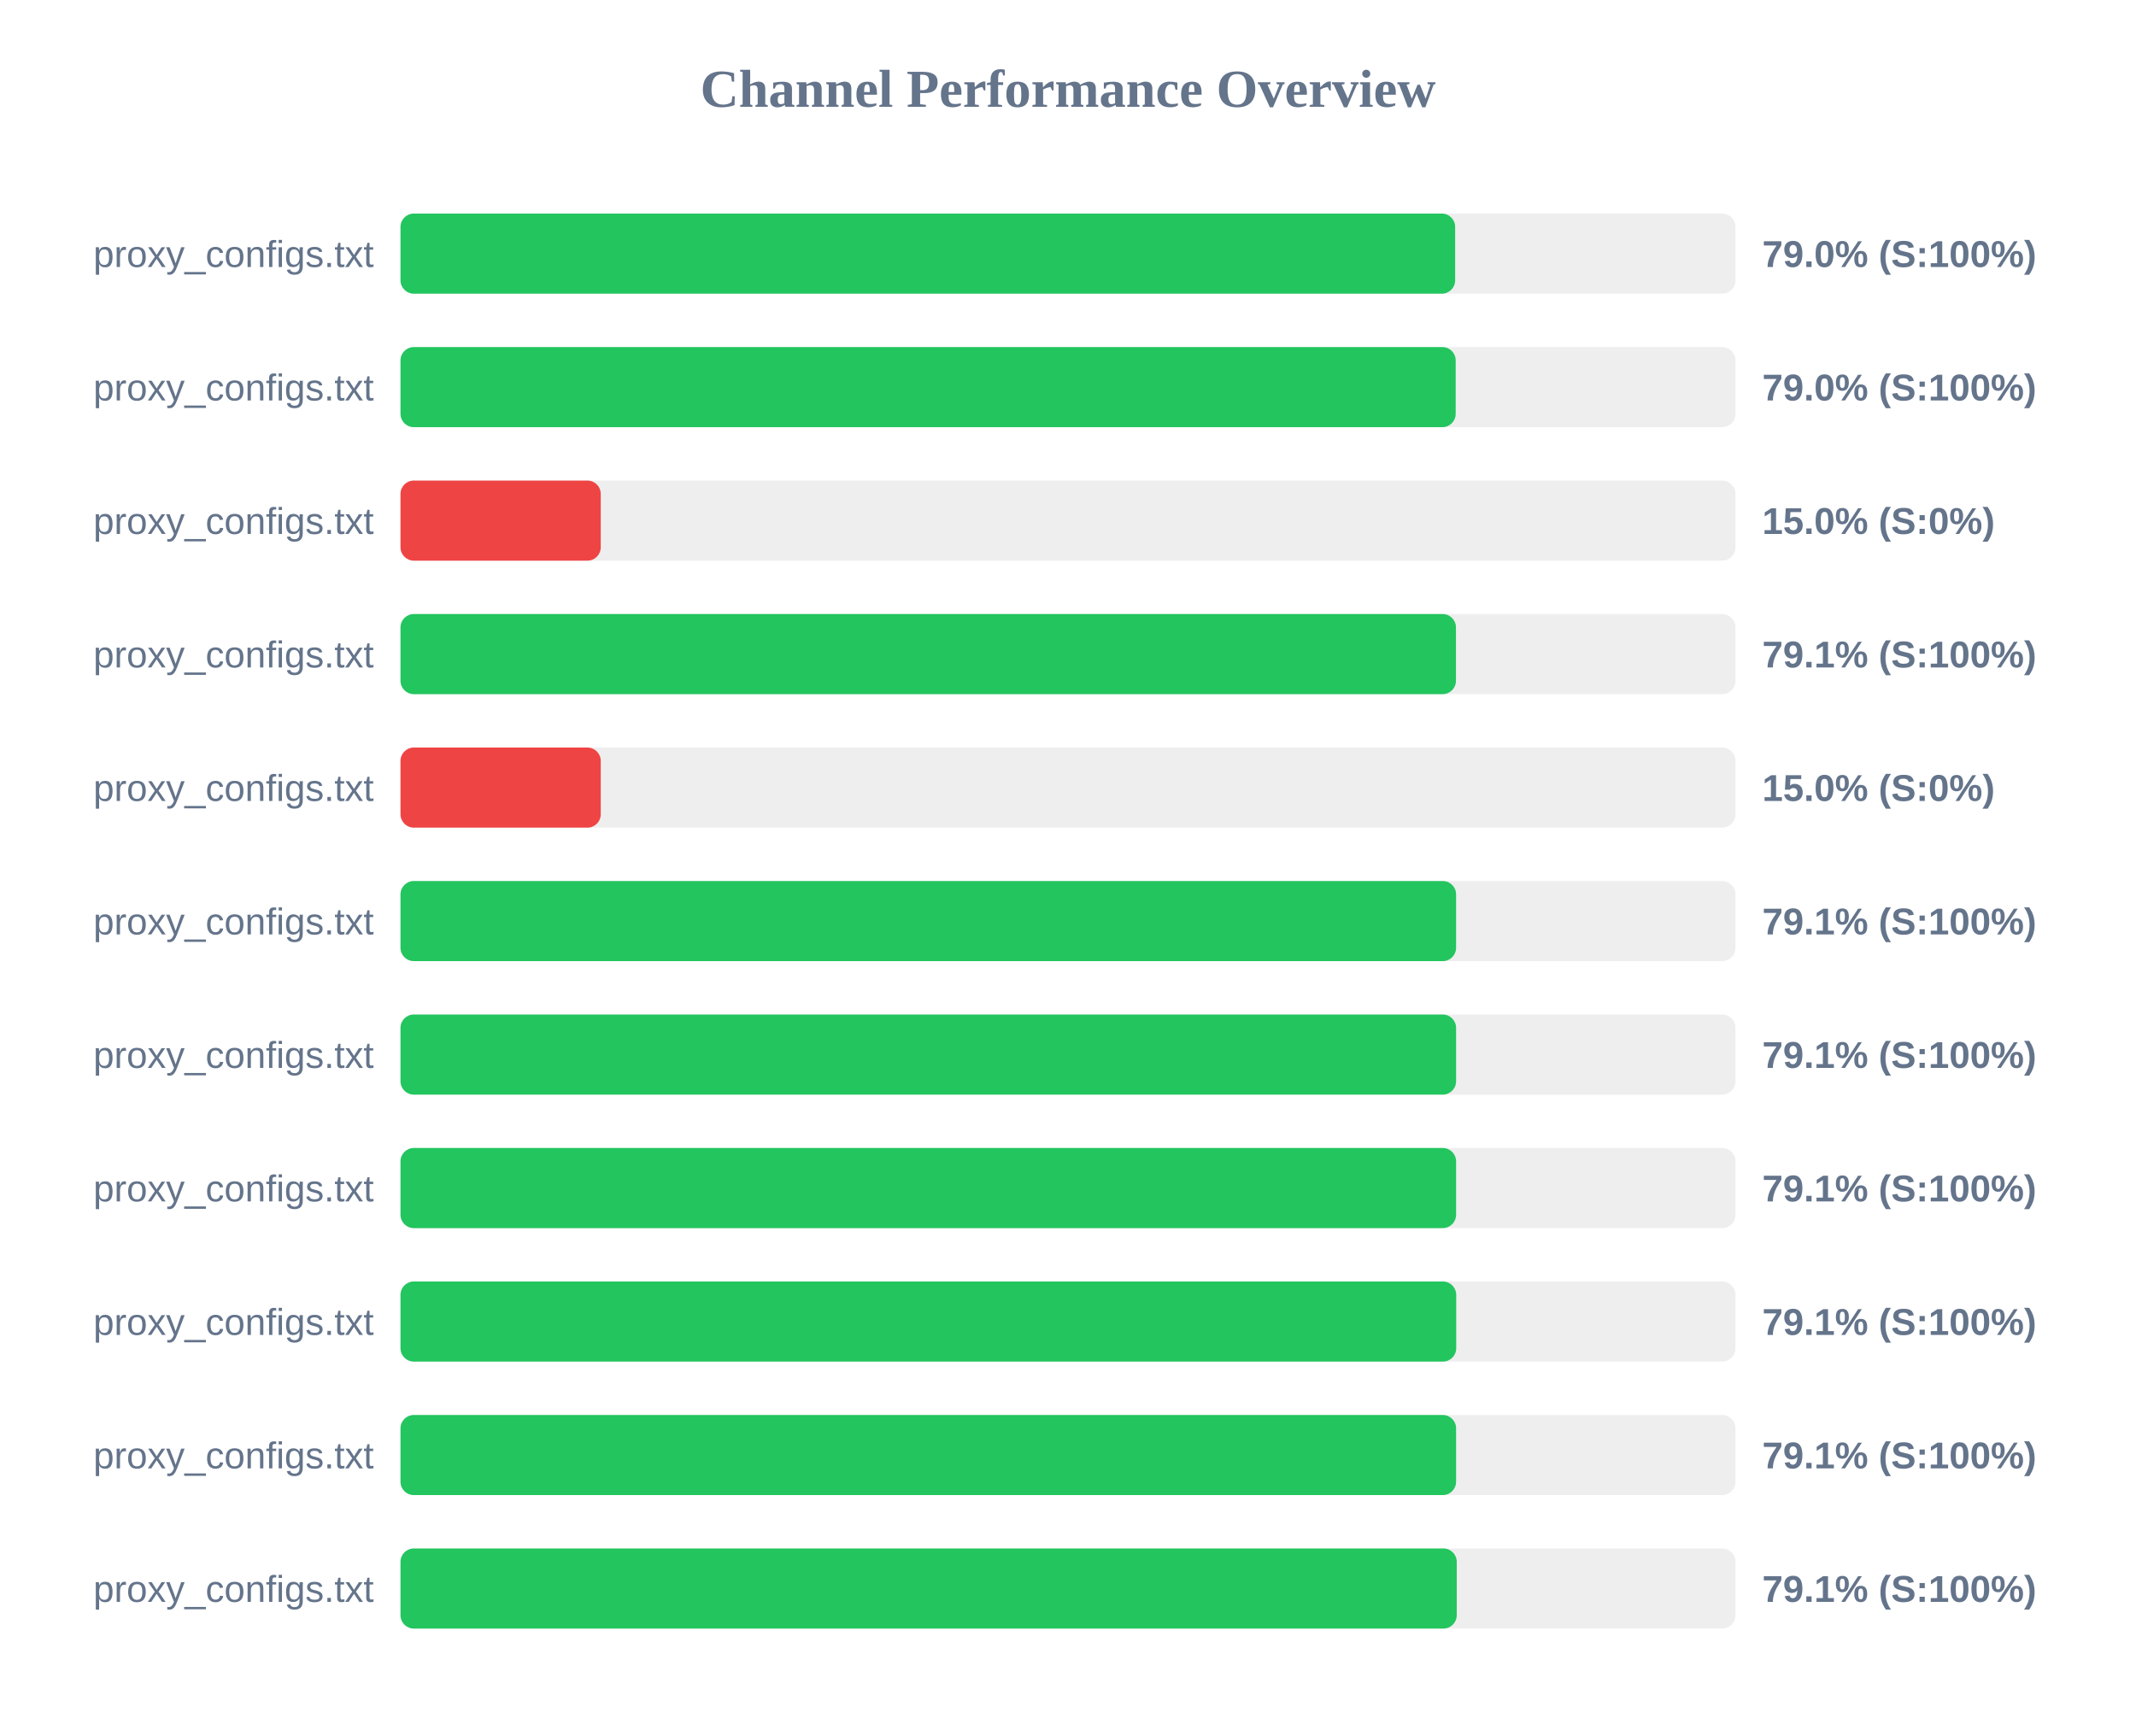
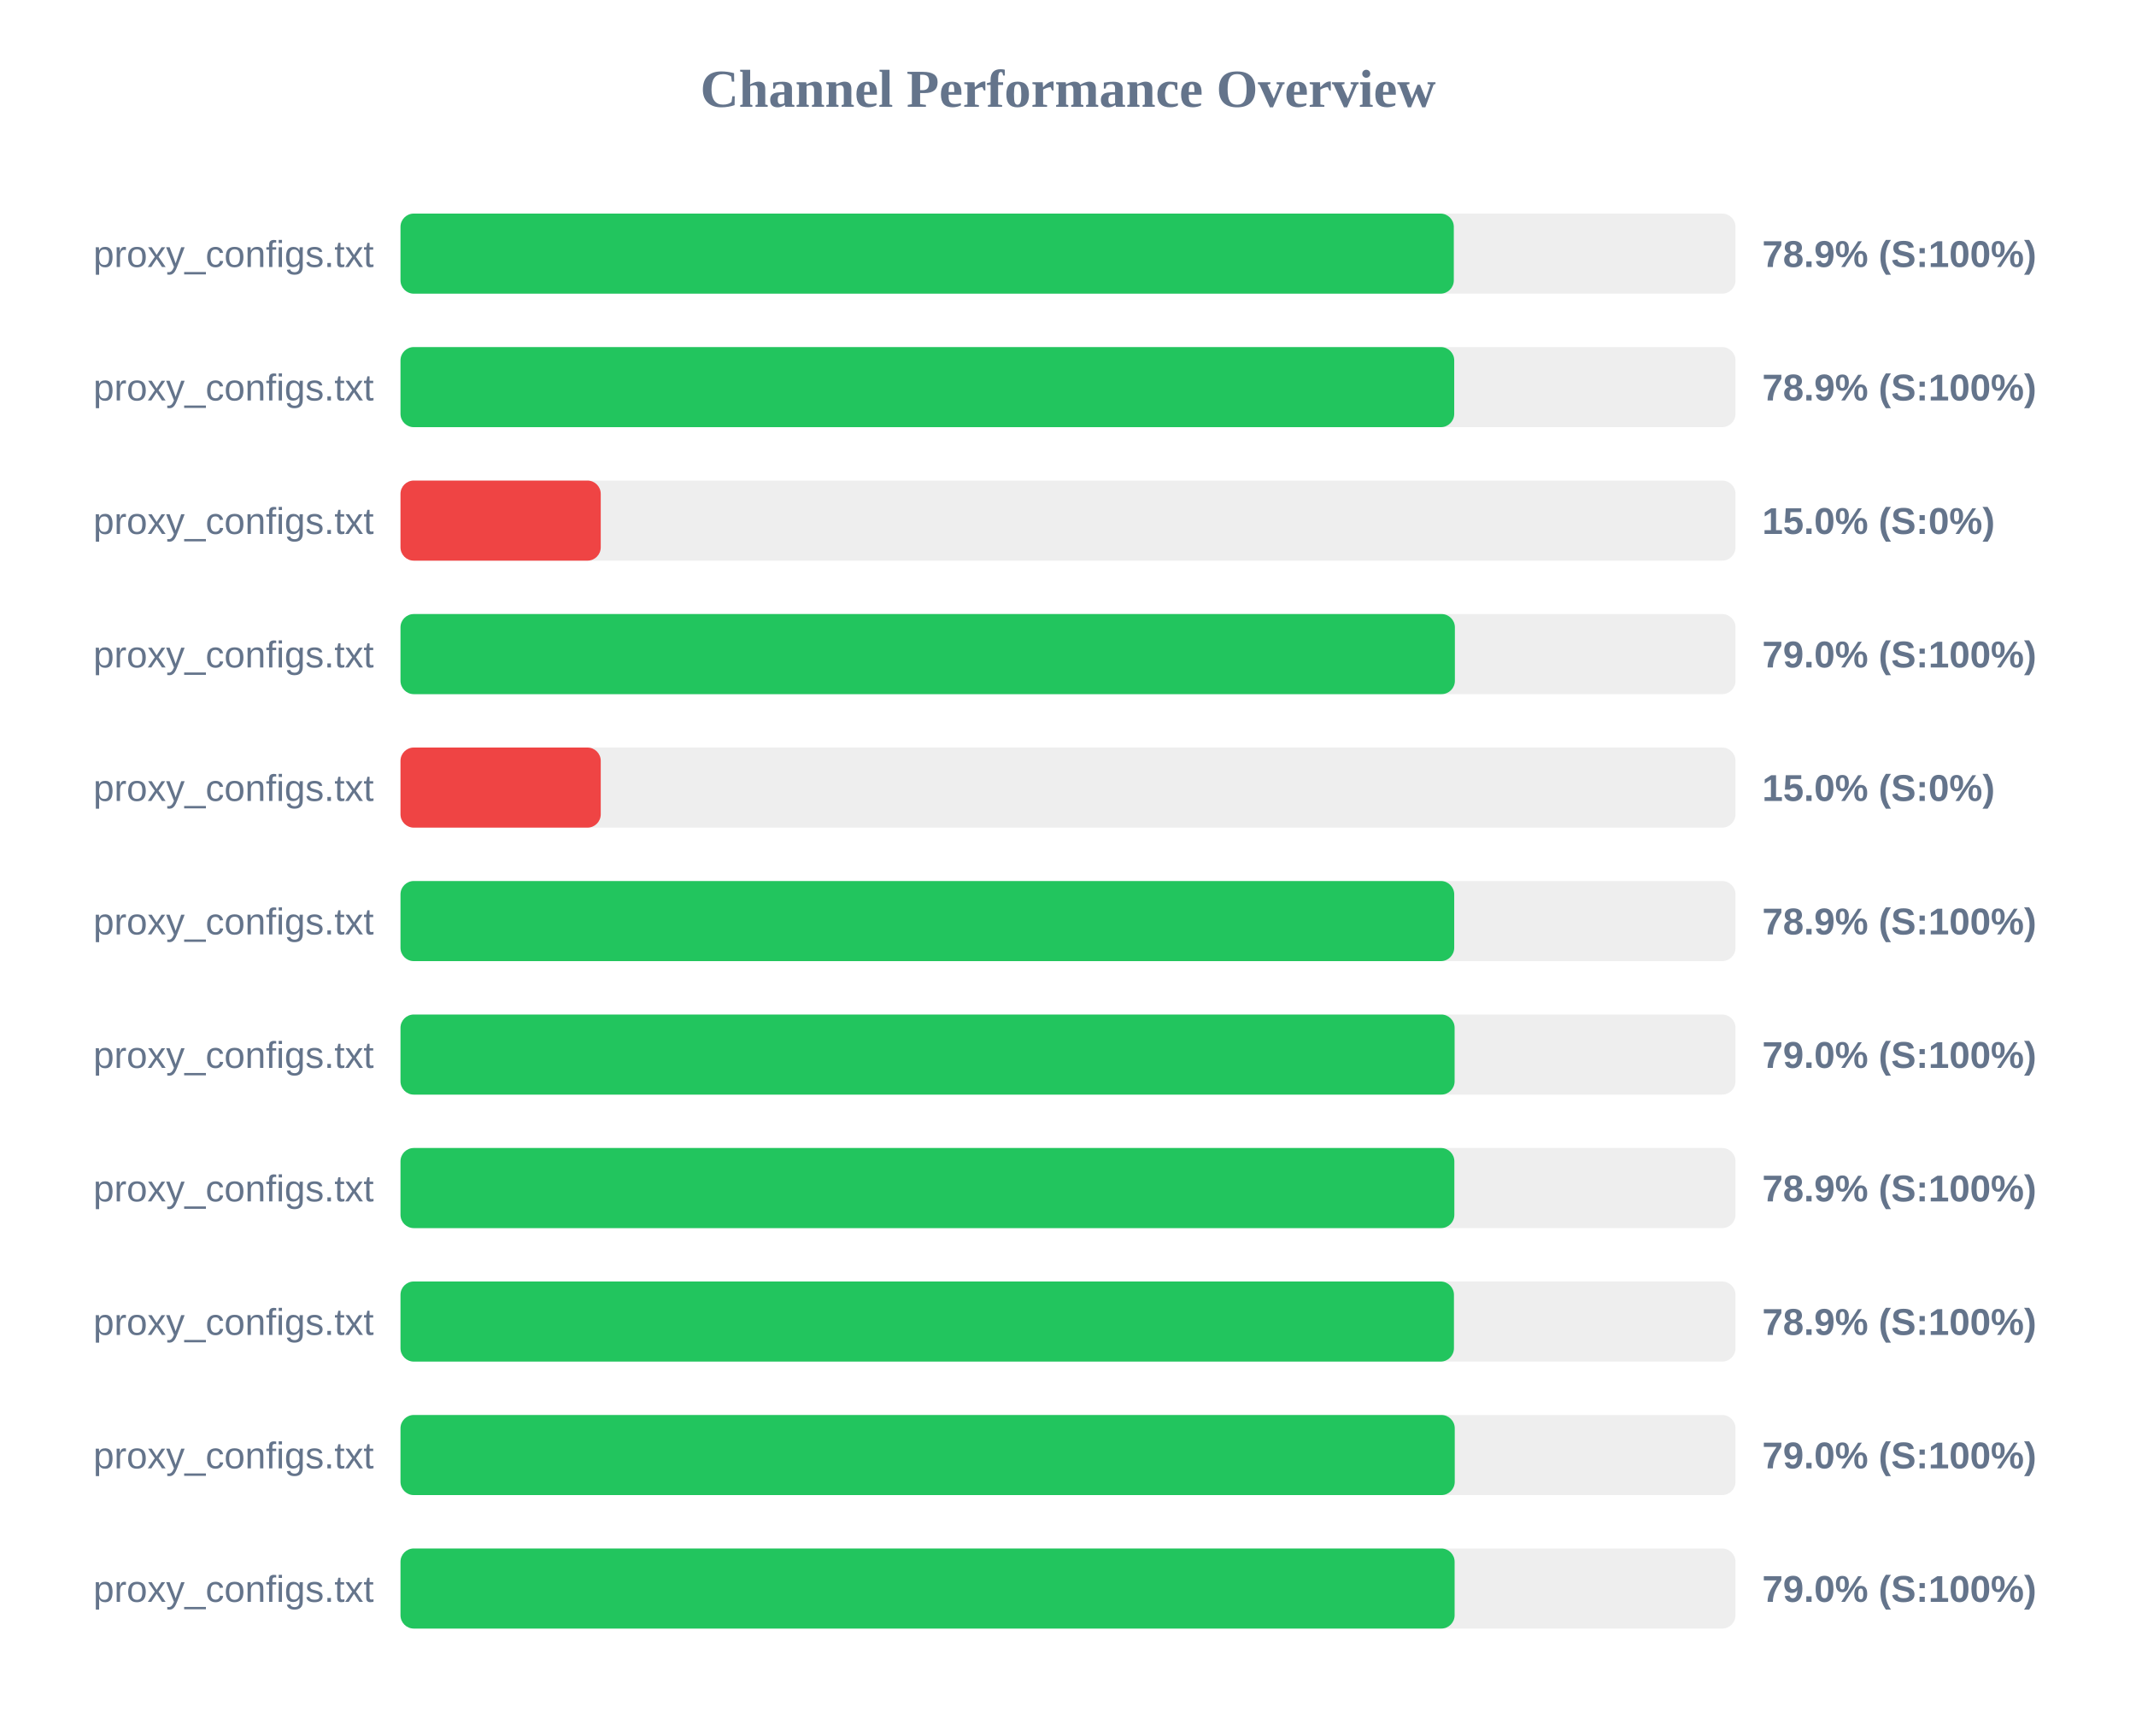
<svg xmlns="http://www.w3.org/2000/svg" width="800" height="650" version="1.1">
  <style>
        .row { font: 14px Arial; fill: #64748b; }
        .score { font: bold 14px Arial; fill: #64748b; }
    </style>
  <text x="400" y="40" text-anchor="middle" font-size="20px" font-weight="bold" fill="#64748b">Channel Performance Overview</text>
  <rect x="150" y="80" width="500" height="30" fill="#eee" rx="5" />
-   <rect x="150" y="80" width="395.0" height="30" fill="#22c55e" rx="5" />
+   <rect x="150" y="80" width="394.5" height="30" fill="#22c55e" rx="5" />
  <text x="140" y="100" text-anchor="end" class="row">proxy_configs.txt</text>
-   <text x="660" y="100" text-anchor="start" class="score">79.0% (S:100%)</text>
+   <text x="660" y="100" text-anchor="start" class="score">78.9% (S:100%)</text>
  <rect x="150" y="130" width="500" height="30" fill="#eee" rx="5" />
-   <rect x="150" y="130" width="395.2" height="30" fill="#22c55e" rx="5" />
+   <rect x="150" y="130" width="394.65" height="30" fill="#22c55e" rx="5" />
  <text x="140" y="150" text-anchor="end" class="row">proxy_configs.txt</text>
-   <text x="660" y="150" text-anchor="start" class="score">79.0% (S:100%)</text>
+   <text x="660" y="150" text-anchor="start" class="score">78.9% (S:100%)</text>
  <rect x="150" y="180" width="500" height="30" fill="#eee" rx="5" />
  <rect x="150" y="180" width="75.0" height="30" fill="#ef4444" rx="5" />
  <text x="140" y="200" text-anchor="end" class="row">proxy_configs.txt</text>
  <text x="660" y="200" text-anchor="start" class="score">15.0% (S:0%)</text>
  <rect x="150" y="230" width="500" height="30" fill="#eee" rx="5" />
-   <rect x="150" y="230" width="395.3" height="30" fill="#22c55e" rx="5" />
+   <rect x="150" y="230" width="394.9" height="30" fill="#22c55e" rx="5" />
  <text x="140" y="250" text-anchor="end" class="row">proxy_configs.txt</text>
-   <text x="660" y="250" text-anchor="start" class="score">79.1% (S:100%)</text>
+   <text x="660" y="250" text-anchor="start" class="score">79.0% (S:100%)</text>
  <rect x="150" y="280" width="500" height="30" fill="#eee" rx="5" />
  <rect x="150" y="280" width="75.0" height="30" fill="#ef4444" rx="5" />
  <text x="140" y="300" text-anchor="end" class="row">proxy_configs.txt</text>
  <text x="660" y="300" text-anchor="start" class="score">15.0% (S:0%)</text>
  <rect x="150" y="330" width="500" height="30" fill="#eee" rx="5" />
-   <rect x="150" y="330" width="395.35" height="30" fill="#22c55e" rx="5" />
+   <rect x="150" y="330" width="394.65" height="30" fill="#22c55e" rx="5" />
  <text x="140" y="350" text-anchor="end" class="row">proxy_configs.txt</text>
-   <text x="660" y="350" text-anchor="start" class="score">79.1% (S:100%)</text>
+   <text x="660" y="350" text-anchor="start" class="score">78.9% (S:100%)</text>
  <rect x="150" y="380" width="500" height="30" fill="#eee" rx="5" />
-   <rect x="150" y="380" width="395.35" height="30" fill="#22c55e" rx="5" />
+   <rect x="150" y="380" width="394.8" height="30" fill="#22c55e" rx="5" />
  <text x="140" y="400" text-anchor="end" class="row">proxy_configs.txt</text>
-   <text x="660" y="400" text-anchor="start" class="score">79.1% (S:100%)</text>
+   <text x="660" y="400" text-anchor="start" class="score">79.0% (S:100%)</text>
  <rect x="150" y="430" width="500" height="30" fill="#eee" rx="5" />
-   <rect x="150" y="430" width="395.35" height="30" fill="#22c55e" rx="5" />
+   <rect x="150" y="430" width="394.7" height="30" fill="#22c55e" rx="5" />
  <text x="140" y="450" text-anchor="end" class="row">proxy_configs.txt</text>
-   <text x="660" y="450" text-anchor="start" class="score">79.1% (S:100%)</text>
+   <text x="660" y="450" text-anchor="start" class="score">78.9% (S:100%)</text>
  <rect x="150" y="480" width="500" height="30" fill="#eee" rx="5" />
-   <rect x="150" y="480" width="395.4" height="30" fill="#22c55e" rx="5" />
+   <rect x="150" y="480" width="394.55" height="30" fill="#22c55e" rx="5" />
  <text x="140" y="500" text-anchor="end" class="row">proxy_configs.txt</text>
-   <text x="660" y="500" text-anchor="start" class="score">79.1% (S:100%)</text>
+   <text x="660" y="500" text-anchor="start" class="score">78.9% (S:100%)</text>
  <rect x="150" y="530" width="500" height="30" fill="#eee" rx="5" />
-   <rect x="150" y="530" width="395.35" height="30" fill="#22c55e" rx="5" />
+   <rect x="150" y="530" width="394.85" height="30" fill="#22c55e" rx="5" />
  <text x="140" y="550" text-anchor="end" class="row">proxy_configs.txt</text>
-   <text x="660" y="550" text-anchor="start" class="score">79.1% (S:100%)</text>
+   <text x="660" y="550" text-anchor="start" class="score">79.0% (S:100%)</text>
  <rect x="150" y="580" width="500" height="30" fill="#eee" rx="5" />
-   <rect x="150" y="580" width="395.6" height="30" fill="#22c55e" rx="5" />
+   <rect x="150" y="580" width="394.8" height="30" fill="#22c55e" rx="5" />
  <text x="140" y="600" text-anchor="end" class="row">proxy_configs.txt</text>
-   <text x="660" y="600" text-anchor="start" class="score">79.1% (S:100%)</text>
+   <text x="660" y="600" text-anchor="start" class="score">79.0% (S:100%)</text>
</svg>
